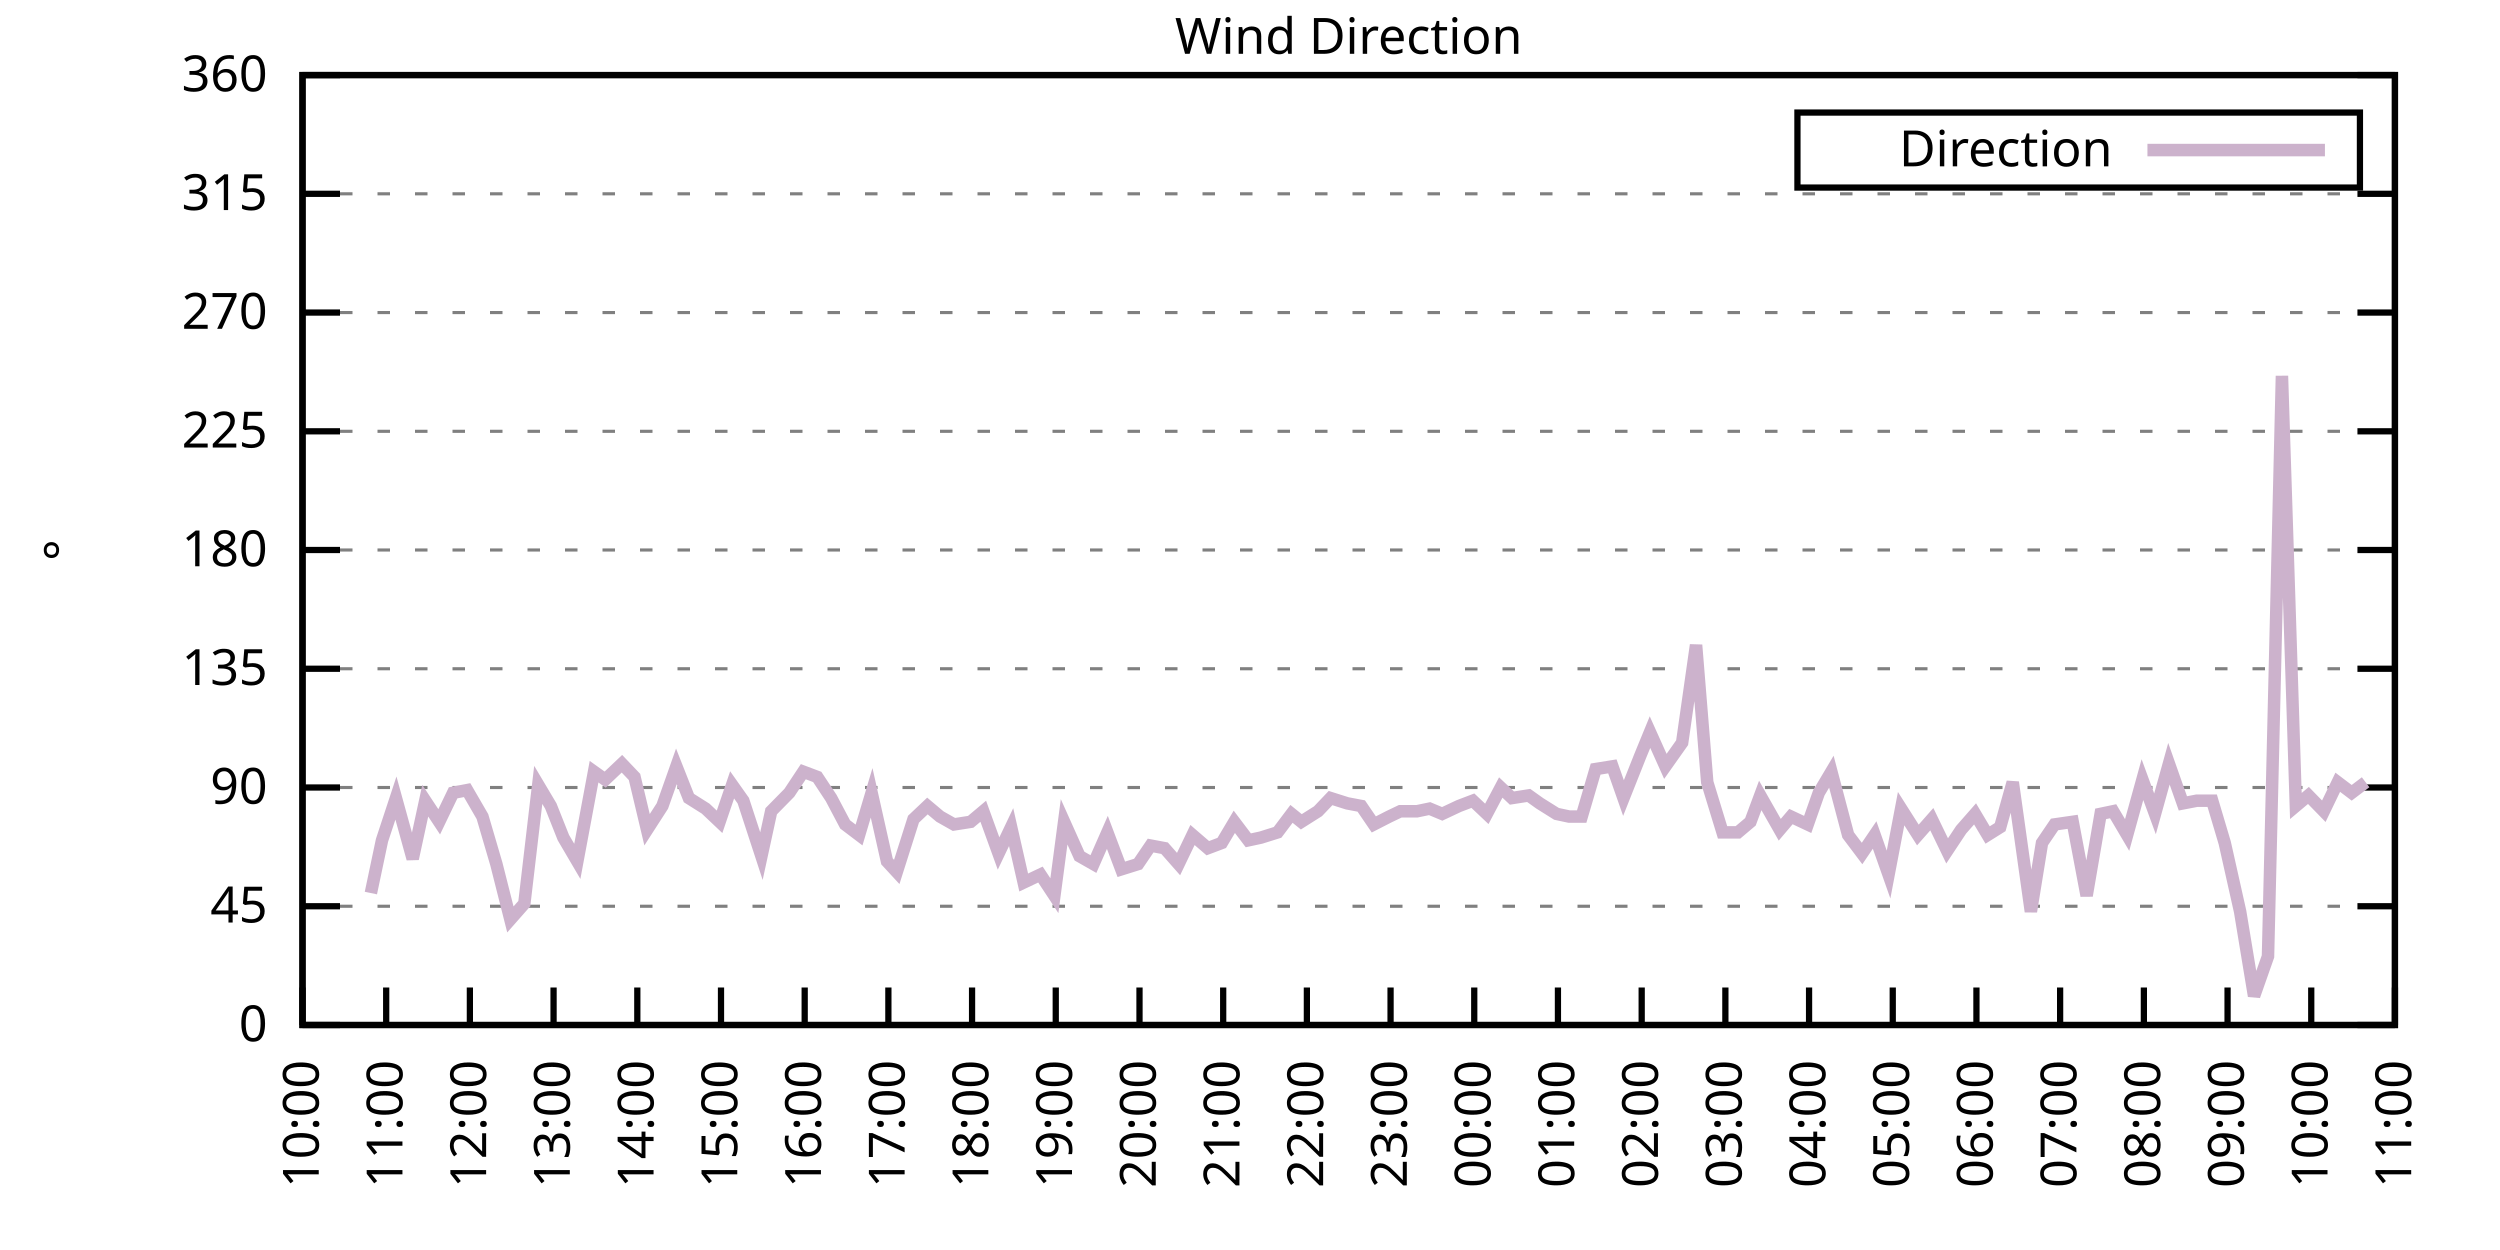
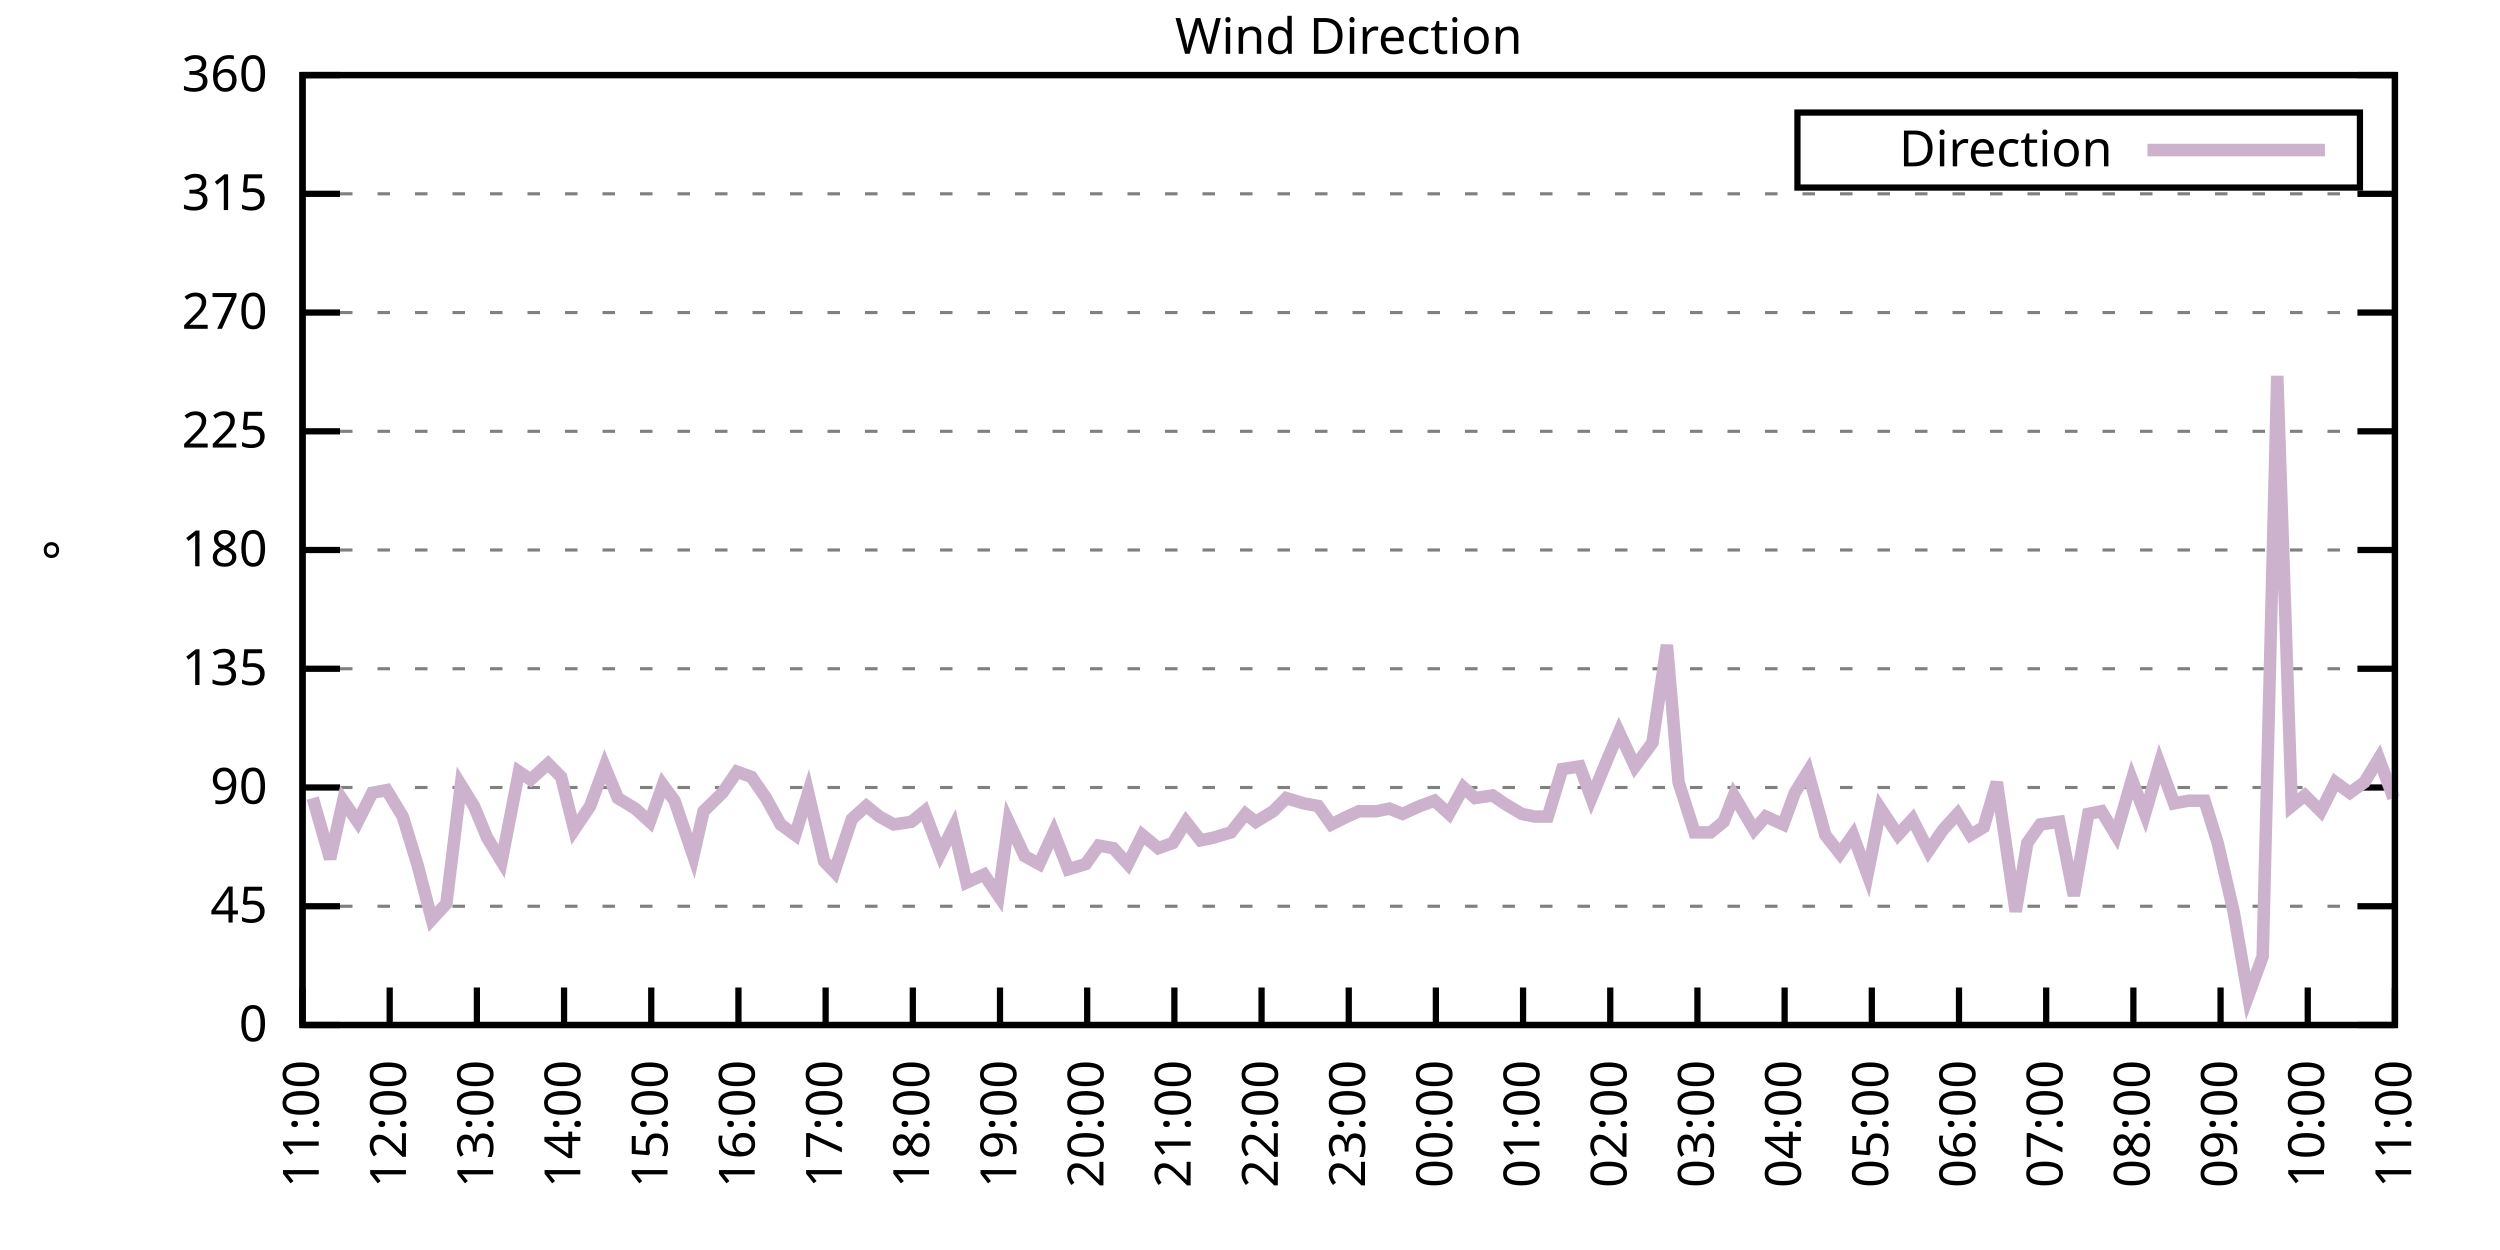
<svg xmlns="http://www.w3.org/2000/svg" xmlns:xlink="http://www.w3.org/1999/xlink" width="400" height="200" viewBox="0 0 400 200">
  <g id="gnuplot_canvas">
    <rect x="0" y="0" width="400" height="200" fill="none" />
    <defs>
      <circle id="gpDot" r="0.5" stroke-width="0.5" stroke="currentColor" />
      <path id="gpPt0" stroke-width="0.333" stroke="currentColor" d="M-1,0 h2 M0,-1 v2" />
      <path id="gpPt1" stroke-width="0.333" stroke="currentColor" d="M-1,-1 L1,1 M1,-1 L-1,1" />
      <path id="gpPt2" stroke-width="0.333" stroke="currentColor" d="M-1,0 L1,0 M0,-1 L0,1 M-1,-1 L1,1 M-1,1 L1,-1" />
      <rect id="gpPt3" stroke-width="0.333" stroke="currentColor" x="-1" y="-1" width="2" height="2" />
      <rect id="gpPt4" stroke-width="0.333" stroke="currentColor" fill="currentColor" x="-1" y="-1" width="2" height="2" />
      <circle id="gpPt5" stroke-width="0.333" stroke="currentColor" cx="0" cy="0" r="1" />
      <use xlink:href="#gpPt5" id="gpPt6" fill="currentColor" stroke="none" />
      <path id="gpPt7" stroke-width="0.333" stroke="currentColor" d="M0,-1.33 L-1.33,0.67 L1.33,0.67 z" />
      <use xlink:href="#gpPt7" id="gpPt8" fill="currentColor" stroke="none" />
      <use xlink:href="#gpPt7" id="gpPt9" stroke="currentColor" transform="rotate(180)" />
      <use xlink:href="#gpPt9" id="gpPt10" fill="currentColor" stroke="none" />
      <use xlink:href="#gpPt3" id="gpPt11" stroke="currentColor" transform="rotate(45)" />
      <use xlink:href="#gpPt11" id="gpPt12" fill="currentColor" stroke="none" />
      <path id="gpPt13" stroke-width="0.333" stroke="currentColor" d="M0,1.330 L1.265,0.411 L0.782,-1.067 L-0.782,-1.076 L-1.265,0.411 z" />
      <use xlink:href="#gpPt13" id="gpPt14" fill="currentColor" stroke="none" />
      <filter id="textbox" filterUnits="objectBoundingBox" x="0" y="0" height="1" width="1">
        <feFlood flood-color="white" flood-opacity="1" result="bgnd" />
        <feComposite in="SourceGraphic" in2="bgnd" operator="atop" />
      </filter>
      <filter id="greybox" filterUnits="objectBoundingBox" x="0" y="0" height="1" width="1">
        <feFlood flood-color="lightgrey" flood-opacity="1" result="grey" />
        <feComposite in="SourceGraphic" in2="grey" operator="atop" />
      </filter>
    </defs>
    <g fill="none" color="white" stroke="currentColor" stroke-width="1.00" stroke-linecap="butt" stroke-linejoin="miter">
</g>
    <g fill="none" color="black" stroke="currentColor" stroke-width="1.00" stroke-linecap="butt" stroke-linejoin="miter">
      <g stroke="none" shape-rendering="crispEdges">
        <polygon fill="rgb(255, 255, 255)" points="48.40,164.00 383.18,164.00 383.18,12.02 48.40,12.02 " />
      </g>
    </g>
    <g fill="none" color="black" stroke="currentColor" stroke-width="1.00" stroke-linecap="butt" stroke-linejoin="miter">
</g>
    <g fill="none" color="black" stroke="black" stroke-width="0.50" stroke-linecap="butt" stroke-linejoin="miter">
</g>
    <g fill="none" color="gray" stroke="currentColor" stroke-width="0.50" stroke-linecap="butt" stroke-linejoin="miter">
      <path stroke="gray" stroke-dasharray="2,4" class="gridline" d="M48.40,164.00 L383.19,164.00  " />
    </g>
    <g fill="none" color="gray" stroke="gray" stroke-width="1.00" stroke-linecap="butt" stroke-linejoin="miter">
</g>
    <g fill="none" color="black" stroke="currentColor" stroke-width="1.00" stroke-linecap="butt" stroke-linejoin="miter">
      <path stroke="black" d="M48.40,164.00 L54.40,164.00 M383.19,164.00 L377.19,164.00  " />
      <g transform="translate(42.80,166.60)" stroke="none" fill="black" font-family="Sans" font-size="8.00" text-anchor="end">
        <text>
          <tspan font-family="Sans"> 0</tspan>
        </text>
      </g>
    </g>
    <g fill="none" color="black" stroke="currentColor" stroke-width="1.00" stroke-linecap="butt" stroke-linejoin="miter">
</g>
    <g fill="none" color="black" stroke="black" stroke-width="0.50" stroke-linecap="butt" stroke-linejoin="miter">
</g>
    <g fill="none" color="gray" stroke="currentColor" stroke-width="0.50" stroke-linecap="butt" stroke-linejoin="miter">
      <path stroke="gray" stroke-dasharray="2,4" class="gridline" d="M48.40,145.00 L383.19,145.00  " />
    </g>
    <g fill="none" color="gray" stroke="gray" stroke-width="1.00" stroke-linecap="butt" stroke-linejoin="miter">
</g>
    <g fill="none" color="black" stroke="currentColor" stroke-width="1.00" stroke-linecap="butt" stroke-linejoin="miter">
      <path stroke="black" d="M48.40,145.00 L54.40,145.00 M383.19,145.00 L377.19,145.00  " />
      <g transform="translate(42.80,147.60)" stroke="none" fill="black" font-family="Sans" font-size="8.00" text-anchor="end">
        <text>
          <tspan font-family="Sans"> 45</tspan>
        </text>
      </g>
    </g>
    <g fill="none" color="black" stroke="currentColor" stroke-width="1.00" stroke-linecap="butt" stroke-linejoin="miter">
</g>
    <g fill="none" color="black" stroke="black" stroke-width="0.50" stroke-linecap="butt" stroke-linejoin="miter">
</g>
    <g fill="none" color="gray" stroke="currentColor" stroke-width="0.50" stroke-linecap="butt" stroke-linejoin="miter">
      <path stroke="gray" stroke-dasharray="2,4" class="gridline" d="M48.40,126.00 L383.19,126.00  " />
    </g>
    <g fill="none" color="gray" stroke="gray" stroke-width="1.00" stroke-linecap="butt" stroke-linejoin="miter">
</g>
    <g fill="none" color="black" stroke="currentColor" stroke-width="1.00" stroke-linecap="butt" stroke-linejoin="miter">
      <path stroke="black" d="M48.40,126.00 L54.40,126.00 M383.19,126.00 L377.19,126.00  " />
      <g transform="translate(42.80,128.60)" stroke="none" fill="black" font-family="Sans" font-size="8.00" text-anchor="end">
        <text>
          <tspan font-family="Sans"> 90</tspan>
        </text>
      </g>
    </g>
    <g fill="none" color="black" stroke="currentColor" stroke-width="1.00" stroke-linecap="butt" stroke-linejoin="miter">
</g>
    <g fill="none" color="black" stroke="black" stroke-width="0.50" stroke-linecap="butt" stroke-linejoin="miter">
</g>
    <g fill="none" color="gray" stroke="currentColor" stroke-width="0.50" stroke-linecap="butt" stroke-linejoin="miter">
      <path stroke="gray" stroke-dasharray="2,4" class="gridline" d="M48.40,107.00 L383.19,107.00  " />
    </g>
    <g fill="none" color="gray" stroke="gray" stroke-width="1.00" stroke-linecap="butt" stroke-linejoin="miter">
</g>
    <g fill="none" color="black" stroke="currentColor" stroke-width="1.00" stroke-linecap="butt" stroke-linejoin="miter">
      <path stroke="black" d="M48.40,107.00 L54.40,107.00 M383.19,107.00 L377.19,107.00  " />
      <g transform="translate(42.80,109.60)" stroke="none" fill="black" font-family="Sans" font-size="8.00" text-anchor="end">
        <text>
          <tspan font-family="Sans"> 135</tspan>
        </text>
      </g>
    </g>
    <g fill="none" color="black" stroke="currentColor" stroke-width="1.00" stroke-linecap="butt" stroke-linejoin="miter">
</g>
    <g fill="none" color="black" stroke="black" stroke-width="0.50" stroke-linecap="butt" stroke-linejoin="miter">
</g>
    <g fill="none" color="gray" stroke="currentColor" stroke-width="0.50" stroke-linecap="butt" stroke-linejoin="miter">
      <path stroke="gray" stroke-dasharray="2,4" class="gridline" d="M48.40,88.00 L383.19,88.00  " />
    </g>
    <g fill="none" color="gray" stroke="gray" stroke-width="1.00" stroke-linecap="butt" stroke-linejoin="miter">
</g>
    <g fill="none" color="black" stroke="currentColor" stroke-width="1.00" stroke-linecap="butt" stroke-linejoin="miter">
      <path stroke="black" d="M48.40,88.00 L54.40,88.00 M383.19,88.00 L377.19,88.00  " />
      <g transform="translate(42.80,90.60)" stroke="none" fill="black" font-family="Sans" font-size="8.00" text-anchor="end">
        <text>
          <tspan font-family="Sans"> 180</tspan>
        </text>
      </g>
    </g>
    <g fill="none" color="black" stroke="currentColor" stroke-width="1.00" stroke-linecap="butt" stroke-linejoin="miter">
</g>
    <g fill="none" color="black" stroke="black" stroke-width="0.50" stroke-linecap="butt" stroke-linejoin="miter">
</g>
    <g fill="none" color="gray" stroke="currentColor" stroke-width="0.50" stroke-linecap="butt" stroke-linejoin="miter">
      <path stroke="gray" stroke-dasharray="2,4" class="gridline" d="M48.40,69.01 L383.19,69.01  " />
    </g>
    <g fill="none" color="gray" stroke="gray" stroke-width="1.00" stroke-linecap="butt" stroke-linejoin="miter">
</g>
    <g fill="none" color="black" stroke="currentColor" stroke-width="1.00" stroke-linecap="butt" stroke-linejoin="miter">
      <path stroke="black" d="M48.40,69.01 L54.40,69.01 M383.19,69.01 L377.19,69.01  " />
      <g transform="translate(42.80,71.61)" stroke="none" fill="black" font-family="Sans" font-size="8.00" text-anchor="end">
        <text>
          <tspan font-family="Sans"> 225</tspan>
        </text>
      </g>
    </g>
    <g fill="none" color="black" stroke="currentColor" stroke-width="1.00" stroke-linecap="butt" stroke-linejoin="miter">
</g>
    <g fill="none" color="black" stroke="black" stroke-width="0.50" stroke-linecap="butt" stroke-linejoin="miter">
</g>
    <g fill="none" color="gray" stroke="currentColor" stroke-width="0.50" stroke-linecap="butt" stroke-linejoin="miter">
      <path stroke="gray" stroke-dasharray="2,4" class="gridline" d="M48.40,50.01 L383.19,50.01  " />
    </g>
    <g fill="none" color="gray" stroke="gray" stroke-width="1.00" stroke-linecap="butt" stroke-linejoin="miter">
</g>
    <g fill="none" color="black" stroke="currentColor" stroke-width="1.00" stroke-linecap="butt" stroke-linejoin="miter">
      <path stroke="black" d="M48.40,50.01 L54.40,50.01 M383.19,50.01 L377.19,50.01  " />
      <g transform="translate(42.80,52.61)" stroke="none" fill="black" font-family="Sans" font-size="8.00" text-anchor="end">
        <text>
          <tspan font-family="Sans"> 270</tspan>
        </text>
      </g>
    </g>
    <g fill="none" color="black" stroke="currentColor" stroke-width="1.00" stroke-linecap="butt" stroke-linejoin="miter">
</g>
    <g fill="none" color="black" stroke="black" stroke-width="0.50" stroke-linecap="butt" stroke-linejoin="miter">
</g>
    <g fill="none" color="gray" stroke="currentColor" stroke-width="0.50" stroke-linecap="butt" stroke-linejoin="miter">
      <path stroke="gray" stroke-dasharray="2,4" class="gridline" d="M48.40,31.01 L383.19,31.01  " />
    </g>
    <g fill="none" color="gray" stroke="gray" stroke-width="1.00" stroke-linecap="butt" stroke-linejoin="miter">
</g>
    <g fill="none" color="black" stroke="currentColor" stroke-width="1.00" stroke-linecap="butt" stroke-linejoin="miter">
      <path stroke="black" d="M48.40,31.01 L54.40,31.01 M383.19,31.01 L377.19,31.01  " />
      <g transform="translate(42.80,33.61)" stroke="none" fill="black" font-family="Sans" font-size="8.00" text-anchor="end">
        <text>
          <tspan font-family="Sans"> 315</tspan>
        </text>
      </g>
    </g>
    <g fill="none" color="black" stroke="currentColor" stroke-width="1.00" stroke-linecap="butt" stroke-linejoin="miter">
</g>
    <g fill="none" color="black" stroke="black" stroke-width="0.50" stroke-linecap="butt" stroke-linejoin="miter">
</g>
    <g fill="none" color="gray" stroke="currentColor" stroke-width="0.50" stroke-linecap="butt" stroke-linejoin="miter">
      <path stroke="gray" stroke-dasharray="2,4" class="gridline" d="M48.40,12.01 L383.19,12.01  " />
    </g>
    <g fill="none" color="gray" stroke="gray" stroke-width="1.00" stroke-linecap="butt" stroke-linejoin="miter">
</g>
    <g fill="none" color="black" stroke="currentColor" stroke-width="1.00" stroke-linecap="butt" stroke-linejoin="miter">
      <path stroke="black" d="M48.40,12.01 L54.40,12.01 M383.19,12.01 L377.19,12.01  " />
      <g transform="translate(42.80,14.61)" stroke="none" fill="black" font-family="Sans" font-size="8.00" text-anchor="end">
        <text>
          <tspan font-family="Sans"> 360</tspan>
        </text>
      </g>
    </g>
    <g fill="none" color="black" stroke="currentColor" stroke-width="1.00" stroke-linecap="butt" stroke-linejoin="miter">
      <path stroke="black" d="M48.40,164.00 L48.40,158.00  " />
      <g transform="translate(51.00,169.60) rotate(270.00)" stroke="none" fill="black" font-family="Sans" font-size="8.00" text-anchor="end">
        <text>
-           <tspan font-family="Sans">10:00</tspan>
-         </text>
-       </g>
-     </g>
-     <g fill="none" color="black" stroke="currentColor" stroke-width="1.00" stroke-linecap="butt" stroke-linejoin="miter">
-       <path stroke="black" d="M61.79,164.00 L61.79,158.00  " />
-       <g transform="translate(64.39,169.60) rotate(270.00)" stroke="none" fill="black" font-family="Sans" font-size="8.00" text-anchor="end">
-         <text>
          <tspan font-family="Sans">11:00</tspan>
        </text>
      </g>
    </g>
    <g fill="none" color="black" stroke="currentColor" stroke-width="1.00" stroke-linecap="butt" stroke-linejoin="miter">
-       <path stroke="black" d="M75.18,164.00 L75.18,158.00  " />
-       <g transform="translate(77.78,169.60) rotate(270.00)" stroke="none" fill="black" font-family="Sans" font-size="8.00" text-anchor="end">
+       <path stroke="black" d="M62.35,164.00 L62.35,158.00  " />
+       <g transform="translate(64.95,169.60) rotate(270.00)" stroke="none" fill="black" font-family="Sans" font-size="8.00" text-anchor="end">
        <text>
          <tspan font-family="Sans">12:00</tspan>
        </text>
      </g>
    </g>
    <g fill="none" color="black" stroke="currentColor" stroke-width="1.00" stroke-linecap="butt" stroke-linejoin="miter">
-       <path stroke="black" d="M88.57,164.00 L88.57,158.00  " />
-       <g transform="translate(91.17,169.60) rotate(270.00)" stroke="none" fill="black" font-family="Sans" font-size="8.00" text-anchor="end">
+       <path stroke="black" d="M76.30,164.00 L76.30,158.00  " />
+       <g transform="translate(78.90,169.60) rotate(270.00)" stroke="none" fill="black" font-family="Sans" font-size="8.00" text-anchor="end">
        <text>
          <tspan font-family="Sans">13:00</tspan>
        </text>
      </g>
    </g>
    <g fill="none" color="black" stroke="currentColor" stroke-width="1.00" stroke-linecap="butt" stroke-linejoin="miter">
-       <path stroke="black" d="M101.97,164.00 L101.97,158.00  " />
-       <g transform="translate(104.57,169.60) rotate(270.00)" stroke="none" fill="black" font-family="Sans" font-size="8.00" text-anchor="end">
+       <path stroke="black" d="M90.25,164.00 L90.25,158.00  " />
+       <g transform="translate(92.85,169.60) rotate(270.00)" stroke="none" fill="black" font-family="Sans" font-size="8.00" text-anchor="end">
        <text>
          <tspan font-family="Sans">14:00</tspan>
        </text>
      </g>
    </g>
    <g fill="none" color="black" stroke="currentColor" stroke-width="1.00" stroke-linecap="butt" stroke-linejoin="miter">
-       <path stroke="black" d="M115.36,164.00 L115.36,158.00  " />
-       <g transform="translate(117.96,169.60) rotate(270.00)" stroke="none" fill="black" font-family="Sans" font-size="8.00" text-anchor="end">
+       <path stroke="black" d="M104.20,164.00 L104.20,158.00  " />
+       <g transform="translate(106.80,169.60) rotate(270.00)" stroke="none" fill="black" font-family="Sans" font-size="8.00" text-anchor="end">
        <text>
          <tspan font-family="Sans">15:00</tspan>
        </text>
      </g>
    </g>
    <g fill="none" color="black" stroke="currentColor" stroke-width="1.00" stroke-linecap="butt" stroke-linejoin="miter">
-       <path stroke="black" d="M128.75,164.00 L128.75,158.00  " />
-       <g transform="translate(131.35,169.60) rotate(270.00)" stroke="none" fill="black" font-family="Sans" font-size="8.00" text-anchor="end">
+       <path stroke="black" d="M118.15,164.00 L118.15,158.00  " />
+       <g transform="translate(120.75,169.60) rotate(270.00)" stroke="none" fill="black" font-family="Sans" font-size="8.00" text-anchor="end">
        <text>
          <tspan font-family="Sans">16:00</tspan>
        </text>
      </g>
    </g>
    <g fill="none" color="black" stroke="currentColor" stroke-width="1.00" stroke-linecap="butt" stroke-linejoin="miter">
-       <path stroke="black" d="M142.14,164.00 L142.14,158.00  " />
-       <g transform="translate(144.74,169.60) rotate(270.00)" stroke="none" fill="black" font-family="Sans" font-size="8.00" text-anchor="end">
+       <path stroke="black" d="M132.10,164.00 L132.10,158.00  " />
+       <g transform="translate(134.70,169.60) rotate(270.00)" stroke="none" fill="black" font-family="Sans" font-size="8.00" text-anchor="end">
        <text>
          <tspan font-family="Sans">17:00</tspan>
        </text>
      </g>
    </g>
    <g fill="none" color="black" stroke="currentColor" stroke-width="1.00" stroke-linecap="butt" stroke-linejoin="miter">
-       <path stroke="black" d="M155.53,164.00 L155.53,158.00  " />
-       <g transform="translate(158.13,169.60) rotate(270.00)" stroke="none" fill="black" font-family="Sans" font-size="8.00" text-anchor="end">
+       <path stroke="black" d="M146.05,164.00 L146.05,158.00  " />
+       <g transform="translate(148.65,169.60) rotate(270.00)" stroke="none" fill="black" font-family="Sans" font-size="8.00" text-anchor="end">
        <text>
          <tspan font-family="Sans">18:00</tspan>
        </text>
      </g>
    </g>
    <g fill="none" color="black" stroke="currentColor" stroke-width="1.00" stroke-linecap="butt" stroke-linejoin="miter">
-       <path stroke="black" d="M168.92,164.00 L168.92,158.00  " />
-       <g transform="translate(171.52,169.60) rotate(270.00)" stroke="none" fill="black" font-family="Sans" font-size="8.00" text-anchor="end">
+       <path stroke="black" d="M160.00,164.00 L160.00,158.00  " />
+       <g transform="translate(162.60,169.60) rotate(270.00)" stroke="none" fill="black" font-family="Sans" font-size="8.00" text-anchor="end">
        <text>
          <tspan font-family="Sans">19:00</tspan>
        </text>
      </g>
    </g>
    <g fill="none" color="black" stroke="currentColor" stroke-width="1.00" stroke-linecap="butt" stroke-linejoin="miter">
-       <path stroke="black" d="M182.32,164.00 L182.32,158.00  " />
-       <g transform="translate(184.92,169.60) rotate(270.00)" stroke="none" fill="black" font-family="Sans" font-size="8.00" text-anchor="end">
+       <path stroke="black" d="M173.95,164.00 L173.95,158.00  " />
+       <g transform="translate(176.55,169.60) rotate(270.00)" stroke="none" fill="black" font-family="Sans" font-size="8.00" text-anchor="end">
        <text>
          <tspan font-family="Sans">20:00</tspan>
        </text>
      </g>
    </g>
    <g fill="none" color="black" stroke="currentColor" stroke-width="1.00" stroke-linecap="butt" stroke-linejoin="miter">
-       <path stroke="black" d="M195.71,164.00 L195.71,158.00  " />
-       <g transform="translate(198.31,169.60) rotate(270.00)" stroke="none" fill="black" font-family="Sans" font-size="8.00" text-anchor="end">
+       <path stroke="black" d="M187.90,164.00 L187.90,158.00  " />
+       <g transform="translate(190.50,169.60) rotate(270.00)" stroke="none" fill="black" font-family="Sans" font-size="8.00" text-anchor="end">
        <text>
          <tspan font-family="Sans">21:00</tspan>
        </text>
      </g>
    </g>
    <g fill="none" color="black" stroke="currentColor" stroke-width="1.00" stroke-linecap="butt" stroke-linejoin="miter">
-       <path stroke="black" d="M209.10,164.00 L209.10,158.00  " />
-       <g transform="translate(211.70,169.60) rotate(270.00)" stroke="none" fill="black" font-family="Sans" font-size="8.00" text-anchor="end">
+       <path stroke="black" d="M201.85,164.00 L201.85,158.00  " />
+       <g transform="translate(204.45,169.60) rotate(270.00)" stroke="none" fill="black" font-family="Sans" font-size="8.00" text-anchor="end">
        <text>
          <tspan font-family="Sans">22:00</tspan>
        </text>
      </g>
    </g>
    <g fill="none" color="black" stroke="currentColor" stroke-width="1.00" stroke-linecap="butt" stroke-linejoin="miter">
-       <path stroke="black" d="M222.49,164.00 L222.49,158.00  " />
-       <g transform="translate(225.09,169.60) rotate(270.00)" stroke="none" fill="black" font-family="Sans" font-size="8.00" text-anchor="end">
+       <path stroke="black" d="M215.80,164.00 L215.80,158.00  " />
+       <g transform="translate(218.40,169.60) rotate(270.00)" stroke="none" fill="black" font-family="Sans" font-size="8.00" text-anchor="end">
        <text>
          <tspan font-family="Sans">23:00</tspan>
        </text>
      </g>
    </g>
    <g fill="none" color="black" stroke="currentColor" stroke-width="1.00" stroke-linecap="butt" stroke-linejoin="miter">
-       <path stroke="black" d="M235.88,164.00 L235.88,158.00  " />
-       <g transform="translate(238.48,169.60) rotate(270.00)" stroke="none" fill="black" font-family="Sans" font-size="8.00" text-anchor="end">
+       <path stroke="black" d="M229.74,164.00 L229.74,158.00  " />
+       <g transform="translate(232.34,169.60) rotate(270.00)" stroke="none" fill="black" font-family="Sans" font-size="8.00" text-anchor="end">
        <text>
          <tspan font-family="Sans">00:00</tspan>
        </text>
      </g>
    </g>
    <g fill="none" color="black" stroke="currentColor" stroke-width="1.00" stroke-linecap="butt" stroke-linejoin="miter">
-       <path stroke="black" d="M249.27,164.00 L249.27,158.00  " />
-       <g transform="translate(251.87,169.60) rotate(270.00)" stroke="none" fill="black" font-family="Sans" font-size="8.00" text-anchor="end">
+       <path stroke="black" d="M243.69,164.00 L243.69,158.00  " />
+       <g transform="translate(246.29,169.60) rotate(270.00)" stroke="none" fill="black" font-family="Sans" font-size="8.00" text-anchor="end">
        <text>
          <tspan font-family="Sans">01:00</tspan>
        </text>
      </g>
    </g>
    <g fill="none" color="black" stroke="currentColor" stroke-width="1.00" stroke-linecap="butt" stroke-linejoin="miter">
-       <path stroke="black" d="M262.67,164.00 L262.67,158.00  " />
-       <g transform="translate(265.27,169.60) rotate(270.00)" stroke="none" fill="black" font-family="Sans" font-size="8.00" text-anchor="end">
+       <path stroke="black" d="M257.64,164.00 L257.64,158.00  " />
+       <g transform="translate(260.24,169.60) rotate(270.00)" stroke="none" fill="black" font-family="Sans" font-size="8.00" text-anchor="end">
        <text>
          <tspan font-family="Sans">02:00</tspan>
        </text>
      </g>
    </g>
    <g fill="none" color="black" stroke="currentColor" stroke-width="1.00" stroke-linecap="butt" stroke-linejoin="miter">
-       <path stroke="black" d="M276.06,164.00 L276.06,158.00  " />
-       <g transform="translate(278.66,169.60) rotate(270.00)" stroke="none" fill="black" font-family="Sans" font-size="8.00" text-anchor="end">
+       <path stroke="black" d="M271.59,164.00 L271.59,158.00  " />
+       <g transform="translate(274.19,169.60) rotate(270.00)" stroke="none" fill="black" font-family="Sans" font-size="8.00" text-anchor="end">
        <text>
          <tspan font-family="Sans">03:00</tspan>
        </text>
      </g>
    </g>
    <g fill="none" color="black" stroke="currentColor" stroke-width="1.00" stroke-linecap="butt" stroke-linejoin="miter">
-       <path stroke="black" d="M289.45,164.00 L289.45,158.00  " />
-       <g transform="translate(292.05,169.60) rotate(270.00)" stroke="none" fill="black" font-family="Sans" font-size="8.00" text-anchor="end">
+       <path stroke="black" d="M285.54,164.00 L285.54,158.00  " />
+       <g transform="translate(288.14,169.60) rotate(270.00)" stroke="none" fill="black" font-family="Sans" font-size="8.00" text-anchor="end">
        <text>
          <tspan font-family="Sans">04:00</tspan>
        </text>
      </g>
    </g>
    <g fill="none" color="black" stroke="currentColor" stroke-width="1.00" stroke-linecap="butt" stroke-linejoin="miter">
-       <path stroke="black" d="M302.84,164.00 L302.84,158.00  " />
-       <g transform="translate(305.44,169.60) rotate(270.00)" stroke="none" fill="black" font-family="Sans" font-size="8.00" text-anchor="end">
+       <path stroke="black" d="M299.49,164.00 L299.49,158.00  " />
+       <g transform="translate(302.09,169.60) rotate(270.00)" stroke="none" fill="black" font-family="Sans" font-size="8.00" text-anchor="end">
        <text>
          <tspan font-family="Sans">05:00</tspan>
        </text>
      </g>
    </g>
    <g fill="none" color="black" stroke="currentColor" stroke-width="1.00" stroke-linecap="butt" stroke-linejoin="miter">
-       <path stroke="black" d="M316.23,164.00 L316.23,158.00  " />
-       <g transform="translate(318.83,169.60) rotate(270.00)" stroke="none" fill="black" font-family="Sans" font-size="8.00" text-anchor="end">
+       <path stroke="black" d="M313.44,164.00 L313.44,158.00  " />
+       <g transform="translate(316.04,169.60) rotate(270.00)" stroke="none" fill="black" font-family="Sans" font-size="8.00" text-anchor="end">
        <text>
          <tspan font-family="Sans">06:00</tspan>
        </text>
      </g>
    </g>
    <g fill="none" color="black" stroke="currentColor" stroke-width="1.00" stroke-linecap="butt" stroke-linejoin="miter">
-       <path stroke="black" d="M329.62,164.00 L329.62,158.00  " />
-       <g transform="translate(332.22,169.60) rotate(270.00)" stroke="none" fill="black" font-family="Sans" font-size="8.00" text-anchor="end">
+       <path stroke="black" d="M327.39,164.00 L327.39,158.00  " />
+       <g transform="translate(329.99,169.60) rotate(270.00)" stroke="none" fill="black" font-family="Sans" font-size="8.00" text-anchor="end">
        <text>
          <tspan font-family="Sans">07:00</tspan>
        </text>
      </g>
    </g>
    <g fill="none" color="black" stroke="currentColor" stroke-width="1.00" stroke-linecap="butt" stroke-linejoin="miter">
-       <path stroke="black" d="M343.02,164.00 L343.02,158.00  " />
-       <g transform="translate(345.62,169.60) rotate(270.00)" stroke="none" fill="black" font-family="Sans" font-size="8.00" text-anchor="end">
+       <path stroke="black" d="M341.34,164.00 L341.34,158.00  " />
+       <g transform="translate(343.94,169.60) rotate(270.00)" stroke="none" fill="black" font-family="Sans" font-size="8.00" text-anchor="end">
        <text>
          <tspan font-family="Sans">08:00</tspan>
        </text>
      </g>
    </g>
    <g fill="none" color="black" stroke="currentColor" stroke-width="1.00" stroke-linecap="butt" stroke-linejoin="miter">
-       <path stroke="black" d="M356.41,164.00 L356.41,158.00  " />
-       <g transform="translate(359.01,169.60) rotate(270.00)" stroke="none" fill="black" font-family="Sans" font-size="8.00" text-anchor="end">
+       <path stroke="black" d="M355.29,164.00 L355.29,158.00  " />
+       <g transform="translate(357.89,169.60) rotate(270.00)" stroke="none" fill="black" font-family="Sans" font-size="8.00" text-anchor="end">
        <text>
          <tspan font-family="Sans">09:00</tspan>
        </text>
      </g>
    </g>
    <g fill="none" color="black" stroke="currentColor" stroke-width="1.00" stroke-linecap="butt" stroke-linejoin="miter">
-       <path stroke="black" d="M369.80,164.00 L369.80,158.00  " />
-       <g transform="translate(372.40,169.60) rotate(270.00)" stroke="none" fill="black" font-family="Sans" font-size="8.00" text-anchor="end">
+       <path stroke="black" d="M369.24,164.00 L369.24,158.00  " />
+       <g transform="translate(371.84,169.60) rotate(270.00)" stroke="none" fill="black" font-family="Sans" font-size="8.00" text-anchor="end">
        <text>
          <tspan font-family="Sans">10:00</tspan>
        </text>
      </g>
    </g>
    <g fill="none" color="black" stroke="currentColor" stroke-width="1.00" stroke-linecap="butt" stroke-linejoin="miter">
      <path stroke="black" d="M383.19,164.00 L383.19,158.00  " />
      <g transform="translate(385.79,169.60) rotate(270.00)" stroke="none" fill="black" font-family="Sans" font-size="8.00" text-anchor="end">
        <text>
          <tspan font-family="Sans">11:00</tspan>
        </text>
      </g>
    </g>
    <g fill="none" color="black" stroke="currentColor" stroke-width="1.00" stroke-linecap="butt" stroke-linejoin="miter">
</g>
    <g fill="none" color="black" stroke="currentColor" stroke-width="1.00" stroke-linecap="butt" stroke-linejoin="miter">
      <path stroke="black" d="M48.40,12.01 L48.40,164.00 L383.19,164.00 L383.19,12.01 L48.40,12.01 Z  " />
    </g>
    <g fill="none" color="black" stroke="currentColor" stroke-width="1.00" stroke-linecap="butt" stroke-linejoin="miter">
</g>
    <g fill="none" color="black" stroke="currentColor" stroke-width="1.00" stroke-linecap="butt" stroke-linejoin="miter">
      <path stroke="black" d="M287.59,30.01 L287.59,18.01 L377.59,18.01 L377.59,30.01 L287.59,30.01 Z  " />
    </g>
    <g id="Wind_direction_plot_1">
      <g fill="none" color="white" stroke="black" stroke-width="2.00" stroke-linecap="butt" stroke-linejoin="miter">
</g>
      <g fill="none" color="black" stroke="currentColor" stroke-width="2.00" stroke-linecap="butt" stroke-linejoin="miter">
        <g transform="translate(337.99,26.61)" stroke="none" fill="black" font-family="Sans" font-size="8.00" text-anchor="end">
          <text>
            <tspan font-family="Sans">Direction</tspan>
          </text>
        </g>
      </g>
      <g fill="none" color="black" stroke="currentColor" stroke-width="2.00" stroke-linecap="butt" stroke-linejoin="miter">
-         <path stroke="rgb(204, 178, 204)" d="M343.59,24.01 L371.99,24.01 M59.34,142.89 L61.12,134.45 L63.35,127.69 L66.03,137.40 L68.04,128.11 L70.27,131.49   L72.50,126.85 L74.74,126.42 L77.19,130.65 L79.42,138.25 L81.66,147.11 L83.89,144.58 L86.12,125.58 L88.13,128.96   L90.14,134.02 L92.37,137.82 L95.05,123.47 L96.83,124.74 L99.51,122.20 L101.52,124.31 L103.53,132.76 L105.98,128.96   L108.22,122.62 L110.22,127.69 L112.90,129.38 L115.13,131.49 L117.14,125.58 L118.93,128.11 L121.83,136.98 L123.39,129.80   L126.29,126.85 L128.53,123.47 L130.76,124.31 L132.99,127.69 L135.22,131.91 L137.45,133.60 L139.46,126.85 L141.92,137.82   L143.48,139.51 L146.16,131.07 L148.39,128.96 L150.40,130.65 L152.63,131.91 L155.31,131.49 L157.32,129.80 L159.77,136.56   L161.78,132.34 L163.79,141.20 L166.47,139.93 L168.70,143.31 L170.26,131.49 L172.72,136.98 L174.95,138.25 L177.18,133.18   L179.41,139.09 L182.09,138.25 L184.10,135.29 L186.33,135.71 L188.57,138.25 L190.80,133.60 L193.25,135.71 L195.48,134.87   L197.49,131.49 L199.73,134.45 L201.73,134.02 L204.41,133.18 L206.64,130.22 L208.21,131.49 L210.88,129.80 L212.89,127.69   L215.57,128.54 L217.80,128.96 L219.81,131.91 L222.27,130.65 L224.05,129.80 L226.73,129.80 L228.74,129.38 L230.75,130.22   L233.43,128.96 L235.66,128.11 L237.89,130.22 L240.12,126.00 L241.91,127.69 L244.59,127.27 L246.37,128.54 L249.05,130.22   L251.06,130.65 L253.07,130.65 L255.30,123.05 L257.98,122.62 L259.76,127.69 L262.44,120.94 L264.00,117.14 L266.46,122.62   L269.14,118.83 L271.37,103.20 L273.16,125.16 L275.61,133.18 L278.07,133.18 L280.07,131.49 L281.64,127.27 L284.76,132.76   L286.55,130.65 L289.23,131.91 L291.01,126.85 L293.02,123.47 L295.70,133.60 L297.93,136.56 L299.94,133.60 L302.17,139.93   L304.18,129.38 L306.86,133.60 L309.09,131.07 L311.54,136.14 L313.78,132.76 L316.01,130.22 L318.02,133.60 L320.03,132.34   L322.04,125.16 L324.94,145.85 L326.72,134.87 L328.73,131.91 L331.63,131.49 L333.86,143.31 L336.10,130.22 L338.10,129.80   L340.34,133.60 L342.79,124.74 L344.80,130.22 L347.03,122.20 L349.26,128.54 L351.50,128.11 L353.95,128.11 L355.96,134.87   L358.42,145.85 L360.65,159.36 L362.88,153.02 L365.11,60.14 L367.34,128.96 L369.35,127.27 L371.81,129.80 L374.04,125.16   L376.27,126.85 L378.50,125.16  " />
+         <path stroke="rgb(204, 178, 204)" d="M343.59,24.01 L371.99,24.01 M50.03,127.69 L52.82,137.40 L54.91,128.11 L57.23,131.49 L59.56,126.85 L61.88,126.42   L64.44,130.65 L66.77,138.25 L69.09,147.11 L71.42,144.58 L73.74,125.58 L75.83,128.96 L77.93,134.02 L80.25,137.82   L83.04,123.47 L84.90,124.74 L87.69,122.20 L89.78,124.31 L91.88,132.76 L94.43,128.96 L96.76,122.62 L98.85,127.69   L101.64,129.38 L103.97,131.49 L106.06,125.58 L107.92,128.11 L110.94,136.98 L112.57,129.80 L115.59,126.85 L117.92,123.47   L120.24,124.31 L122.57,127.69 L124.89,131.91 L127.22,133.60 L129.31,126.85 L131.87,137.82 L133.49,139.51 L136.28,131.07   L138.61,128.96 L140.70,130.65 L143.02,131.91 L145.81,131.49 L147.91,129.80 L150.46,136.56 L152.56,132.34 L154.65,141.20   L157.44,139.93 L159.76,143.31 L161.39,131.49 L163.95,136.98 L166.27,138.25 L168.60,133.18 L170.92,139.09 L173.71,138.25   L175.81,135.29 L178.13,135.71 L180.46,138.25 L182.78,133.60 L185.34,135.71 L187.66,134.87 L189.76,131.49 L192.08,134.45   L194.17,134.02 L196.96,133.18 L199.29,130.22 L200.92,131.49 L203.71,129.80 L205.80,127.69 L208.59,128.54 L210.91,128.96   L213.01,131.91 L215.56,130.65 L217.42,129.80 L220.21,129.80 L222.30,129.38 L224.40,130.22 L227.19,128.96 L229.51,128.11   L231.84,130.22 L234.16,126.00 L236.02,127.69 L238.81,127.27 L240.67,128.54 L243.46,130.22 L245.55,130.65 L247.65,130.65   L249.97,123.05 L252.76,122.62 L254.62,127.69 L257.41,120.94 L259.04,117.14 L261.60,122.62 L264.39,118.83 L266.71,103.20   L268.57,125.16 L271.13,133.18 L273.69,133.18 L275.78,131.49 L277.41,127.27 L280.66,132.76 L282.52,130.65 L285.31,131.91   L287.17,126.85 L289.26,123.47 L292.05,133.60 L294.38,136.56 L296.47,133.60 L298.80,139.93 L300.89,129.38 L303.68,133.60   L306.00,131.07 L308.56,136.14 L310.88,132.76 L313.21,130.22 L315.30,133.60 L317.39,132.34 L319.49,125.16 L322.51,145.85   L324.37,134.87 L326.46,131.91 L329.48,131.49 L331.81,143.31 L334.13,130.22 L336.23,129.80 L338.55,133.60 L341.11,124.74   L343.20,130.22 L345.53,122.20 L347.85,128.54 L350.18,128.11 L352.73,128.11 L354.83,134.87 L357.38,145.85 L359.71,159.36   L362.03,153.02 L364.36,60.14 L366.68,128.96 L368.78,127.27 L371.33,129.80 L373.66,125.16 L375.98,126.85 L378.31,125.16   L380.63,121.36 L382.96,127.69  " />
      </g>
    </g>
    <g fill="none" color="black" stroke="currentColor" stroke-width="2.00" stroke-linecap="butt" stroke-linejoin="miter">
</g>
    <g fill="none" color="black" stroke="black" stroke-width="1.00" stroke-linecap="butt" stroke-linejoin="miter">
</g>
    <g fill="none" color="black" stroke="currentColor" stroke-width="1.00" stroke-linecap="butt" stroke-linejoin="miter">
      <path stroke="black" d="M48.40,12.01 L48.40,164.00 L383.19,164.00 L383.19,12.01 L48.40,12.01 Z  " />
      <g transform="translate(12.80,88.01) rotate(270.00)" stroke="none" fill="black" font-family="Sans" font-size="8.00" text-anchor="middle">
        <text>
          <tspan font-family="Sans">°</tspan>
        </text>
      </g>
    </g>
    <g fill="none" color="black" stroke="currentColor" stroke-width="1.00" stroke-linecap="butt" stroke-linejoin="miter">
</g>
    <g fill="none" color="black" stroke="currentColor" stroke-width="1.00" stroke-linecap="butt" stroke-linejoin="miter">
      <g transform="translate(215.79,8.61)" stroke="none" fill="black" font-family="Sans" font-size="8.00" text-anchor="middle">
        <text>
          <tspan font-family="Sans">Wind Direction</tspan>
        </text>
      </g>
    </g>
    <g fill="none" color="black" stroke="currentColor" stroke-width="1.00" stroke-linecap="butt" stroke-linejoin="miter">
</g>
  </g>
</svg>
